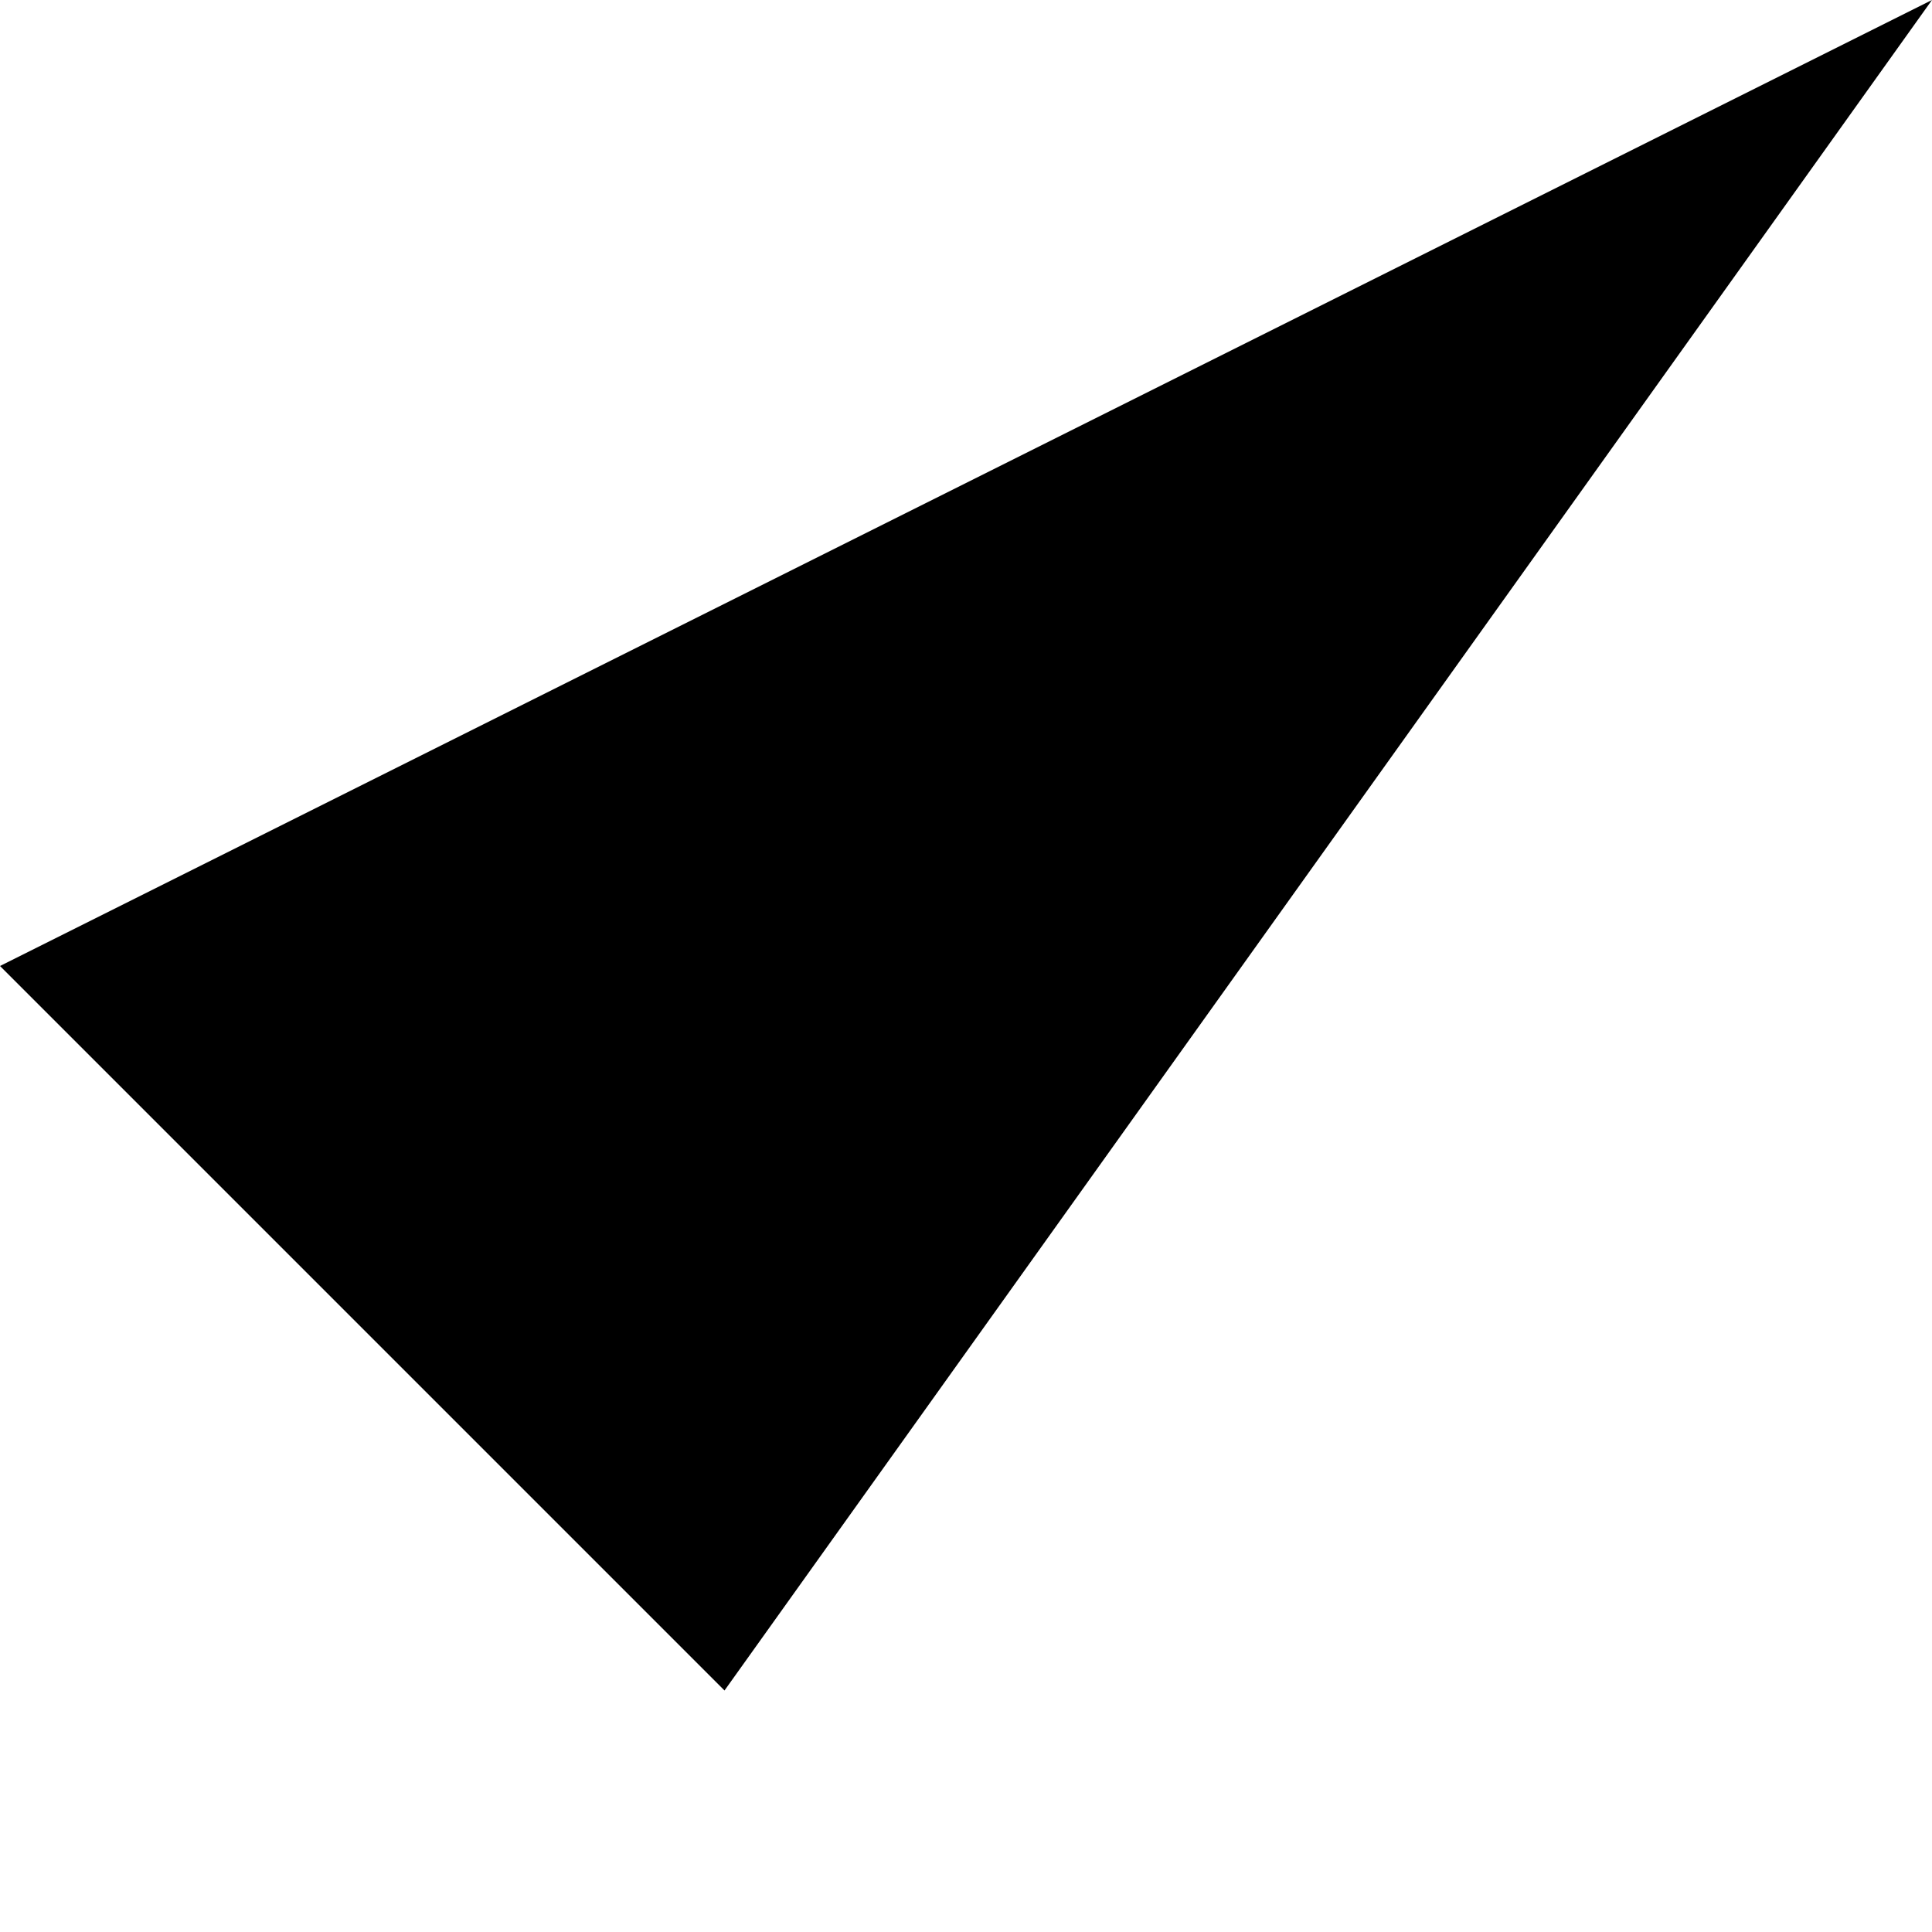
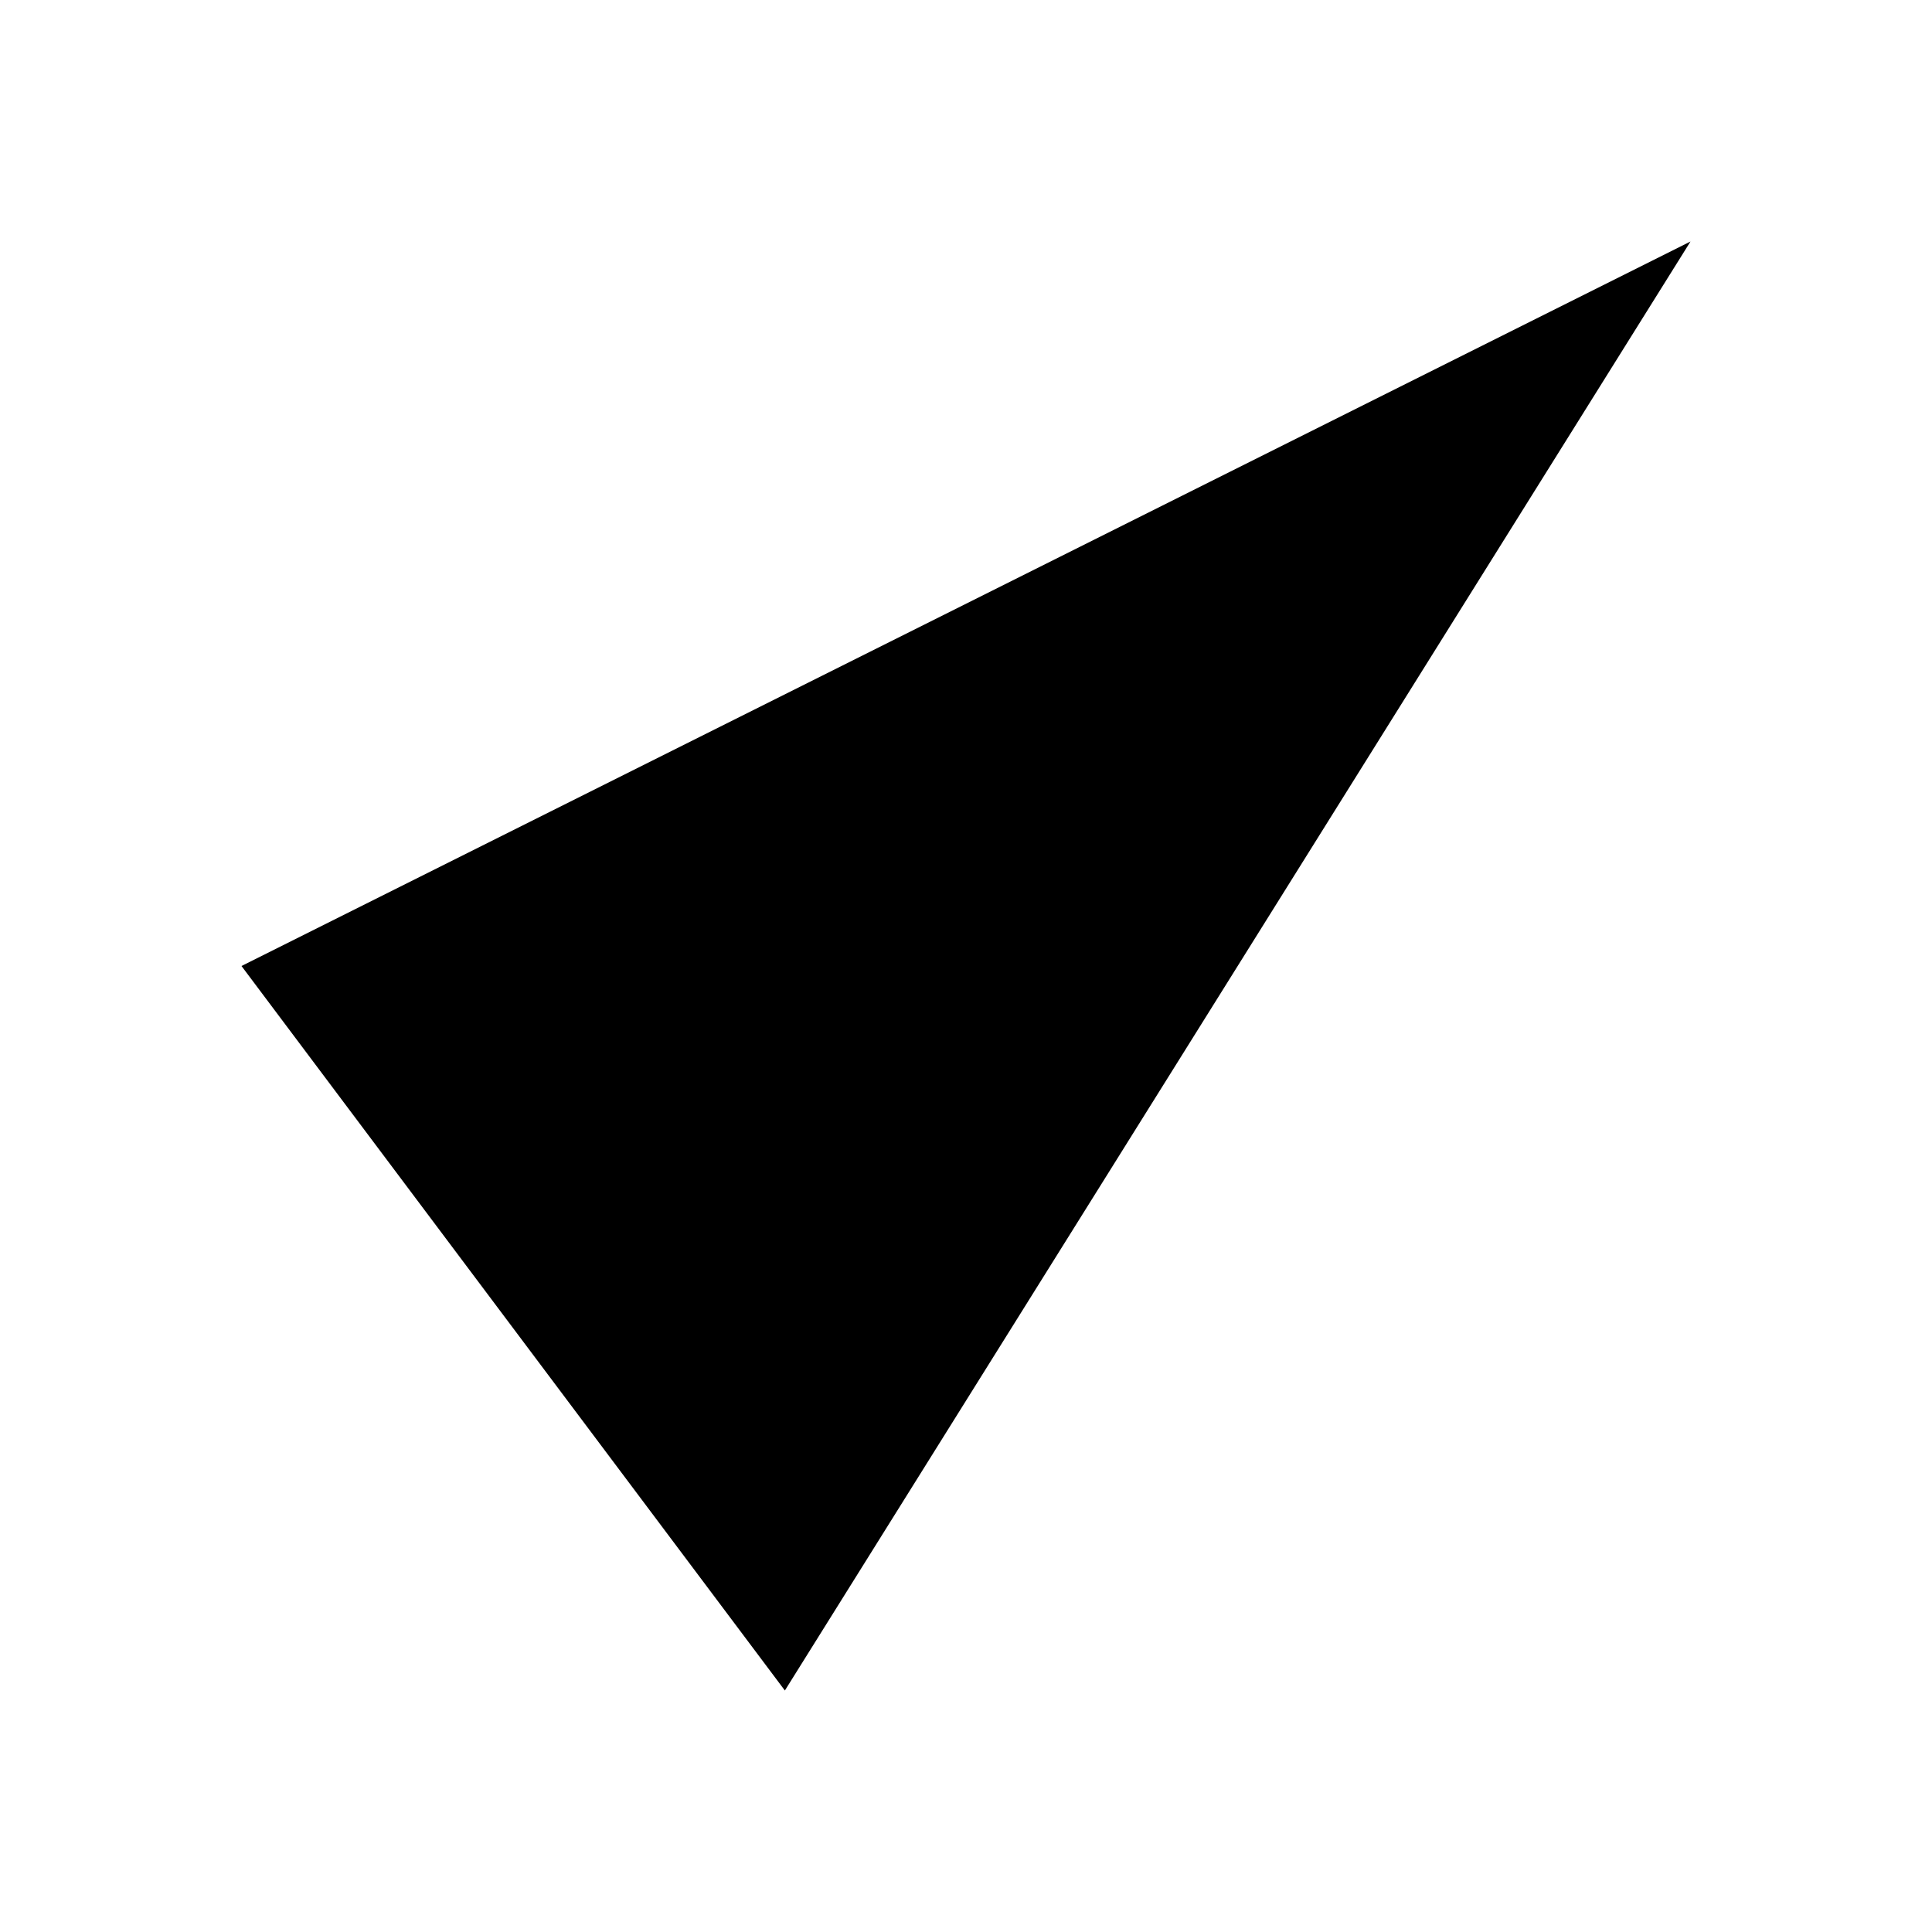
<svg xmlns="http://www.w3.org/2000/svg" viewBox="0 0 8 8" class="icon-status-success icon-outline">
-   <polyline vector-effect="non-scaling-stroke" points="0 4 3 7 8 0" />
+   <polyline vector-effect="non-scaling-stroke" points="1 4 3.25 7 7 1" />
</svg>
